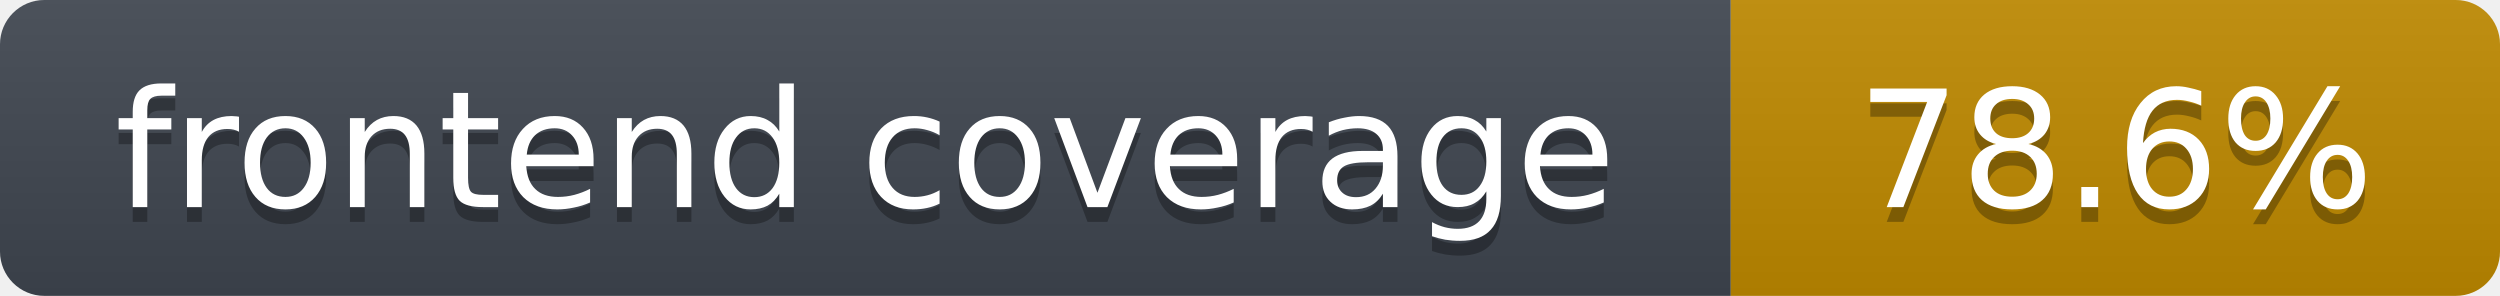
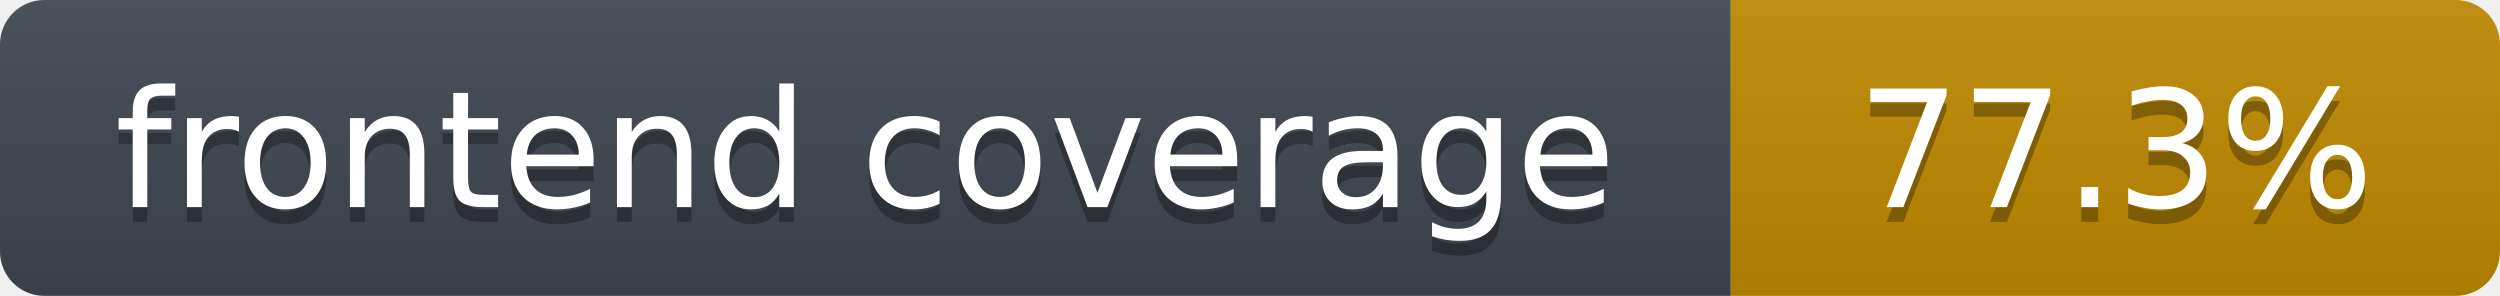
- <svg xmlns="http://www.w3.org/2000/svg" width="169" height="20" role="img" aria-label="frontend coverage: 78.6%">
+ <svg xmlns="http://www.w3.org/2000/svg" width="169" height="20" role="img" aria-label="frontend coverage: 77.3%">
  <linearGradient id="s" x2="0" y2="100%">
    <stop offset="0" stop-color="#bbb" stop-opacity=".1" />
    <stop offset="1" stop-opacity=".1" />
  </linearGradient>
  <clipPath id="r">
    <rect width="169" height="20" rx="3" fill="#fff" />
  </clipPath>
  <g clip-path="url(#r)">
    <rect width="117" height="20" fill="#3f4650" />
    <rect x="117" width="52" height="20" fill="#c08a00" />
    <rect width="169" height="20" fill="url(#s)" />
  </g>
  <g fill="#fff" text-anchor="middle" font-family="Verdana,DejaVu Sans,Geneva,sans-serif" font-size="11">
    <text x="58.5" y="15" fill="#010101" fill-opacity=".3">frontend coverage</text>
    <text x="58.5" y="14">frontend coverage</text>
-     <text x="143.0" y="15" fill="#010101" fill-opacity=".3">78.6%</text>
-     <text x="143.0" y="14">78.6%</text>
+     <text x="143.0" y="15" fill="#010101" fill-opacity=".3">77.3%</text>
+     <text x="143.0" y="14">77.3%</text>
  </g>
</svg>
